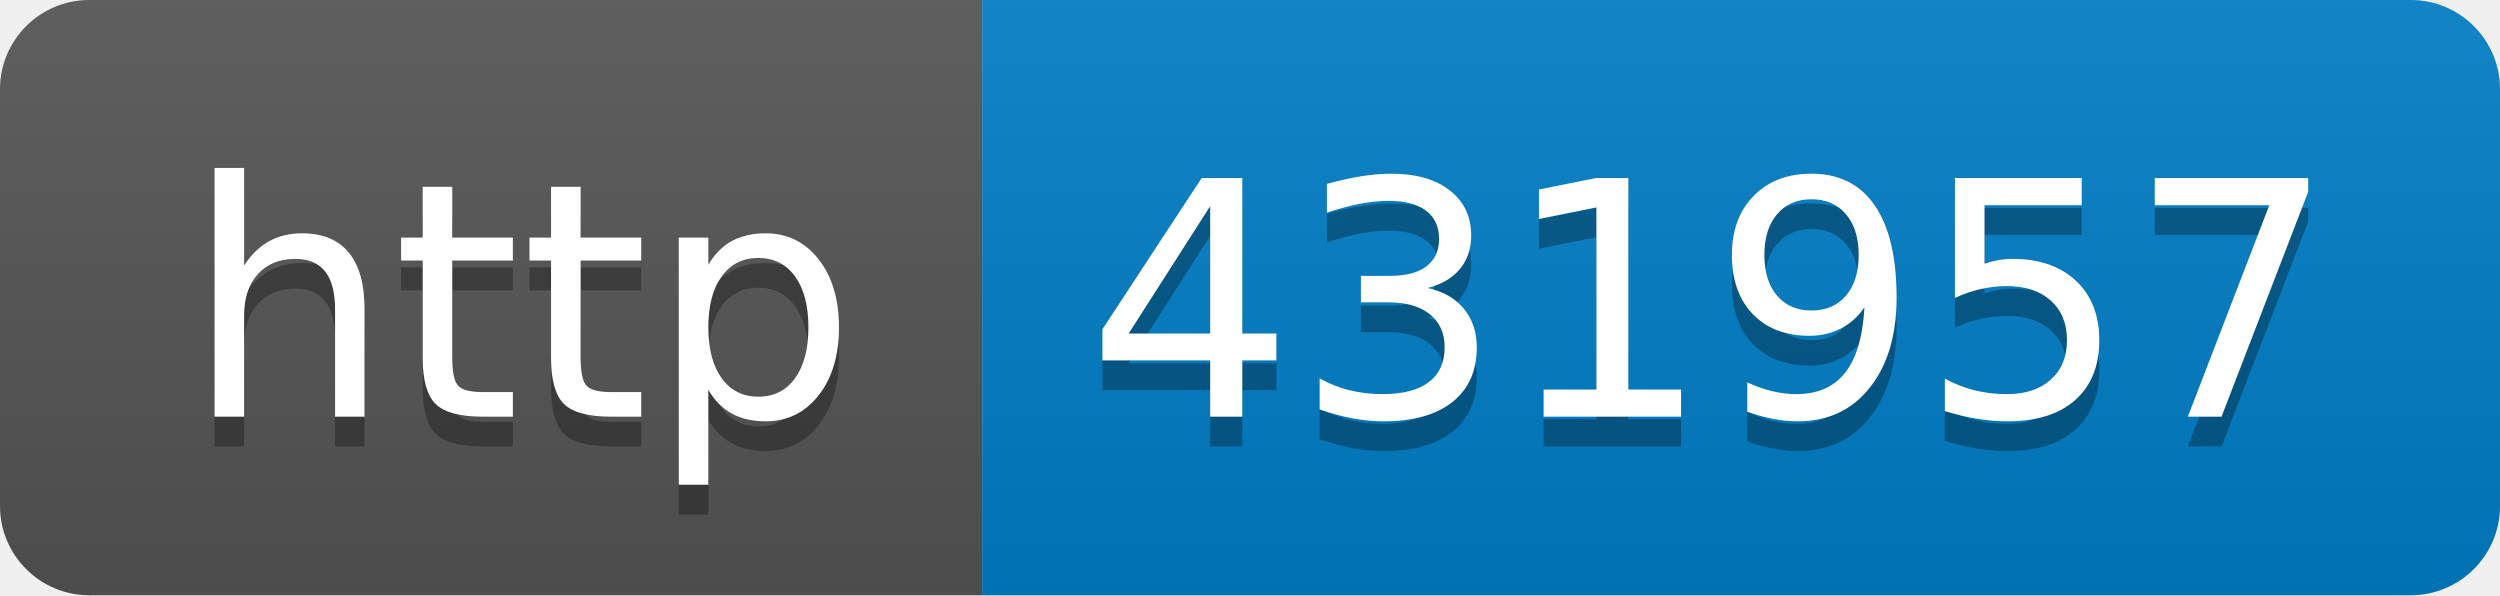
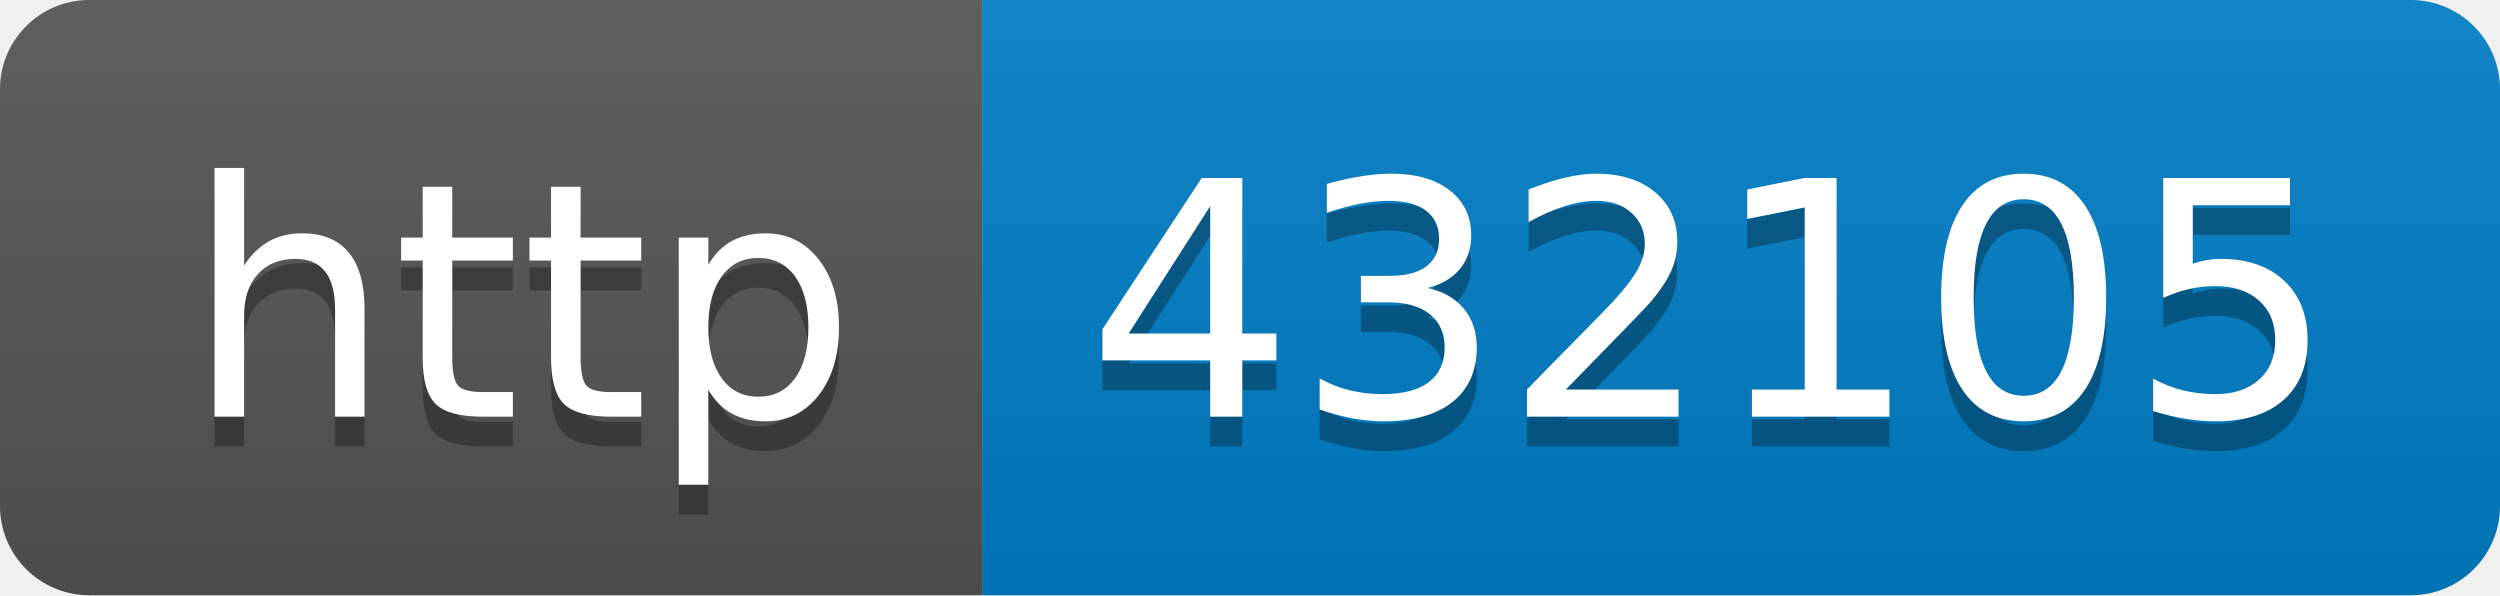
- <svg xmlns="http://www.w3.org/2000/svg" width="84" height="20" role="img" aria-label="http: 431957">
+ <svg xmlns="http://www.w3.org/2000/svg" width="84" height="20" role="img" aria-label="http: 432105">
  <linearGradient id="s" x2="0" y2="100%">
    <stop offset="0" stop-color="#bbb" stop-opacity=".1" />
    <stop offset="1" stop-opacity=".1" />
  </linearGradient>
  <clipPath id="r">
    <rect width="84" height="20" rx="3" fill="#fff" />
  </clipPath>
  <g clip-path="url(#r)">
    <rect width="33" height="20" fill="#555" />
    <rect x="33" width="51" height="20" fill="#007ec6" />
    <rect width="84" height="20" fill="url(#s)" />
  </g>
  <g fill="#fff" text-anchor="middle" font-family="Verdana,Geneva,DejaVu Sans,sans-serif" text-rendering="geometricPrecision" font-size="110">
    <text aria-hidden="true" x="175" y="150" fill="#010101" fill-opacity=".3" transform="scale(.1)" textLength="230">http</text>
    <text x="175" y="140" transform="scale(.1)" fill="#fff" textLength="230">http</text>
-     <text aria-hidden="true" x="575" y="150" fill="#010101" fill-opacity=".3" transform="scale(.1)" textLength="410">431957</text>
-     <text x="575" y="140" transform="scale(.1)" fill="#fff" textLength="410">431957</text>
+     <text aria-hidden="true" x="575" y="150" fill="#010101" fill-opacity=".3" transform="scale(.1)" textLength="410">432105</text>
+     <text x="575" y="140" transform="scale(.1)" fill="#fff" textLength="410">432105</text>
  </g>
</svg>
